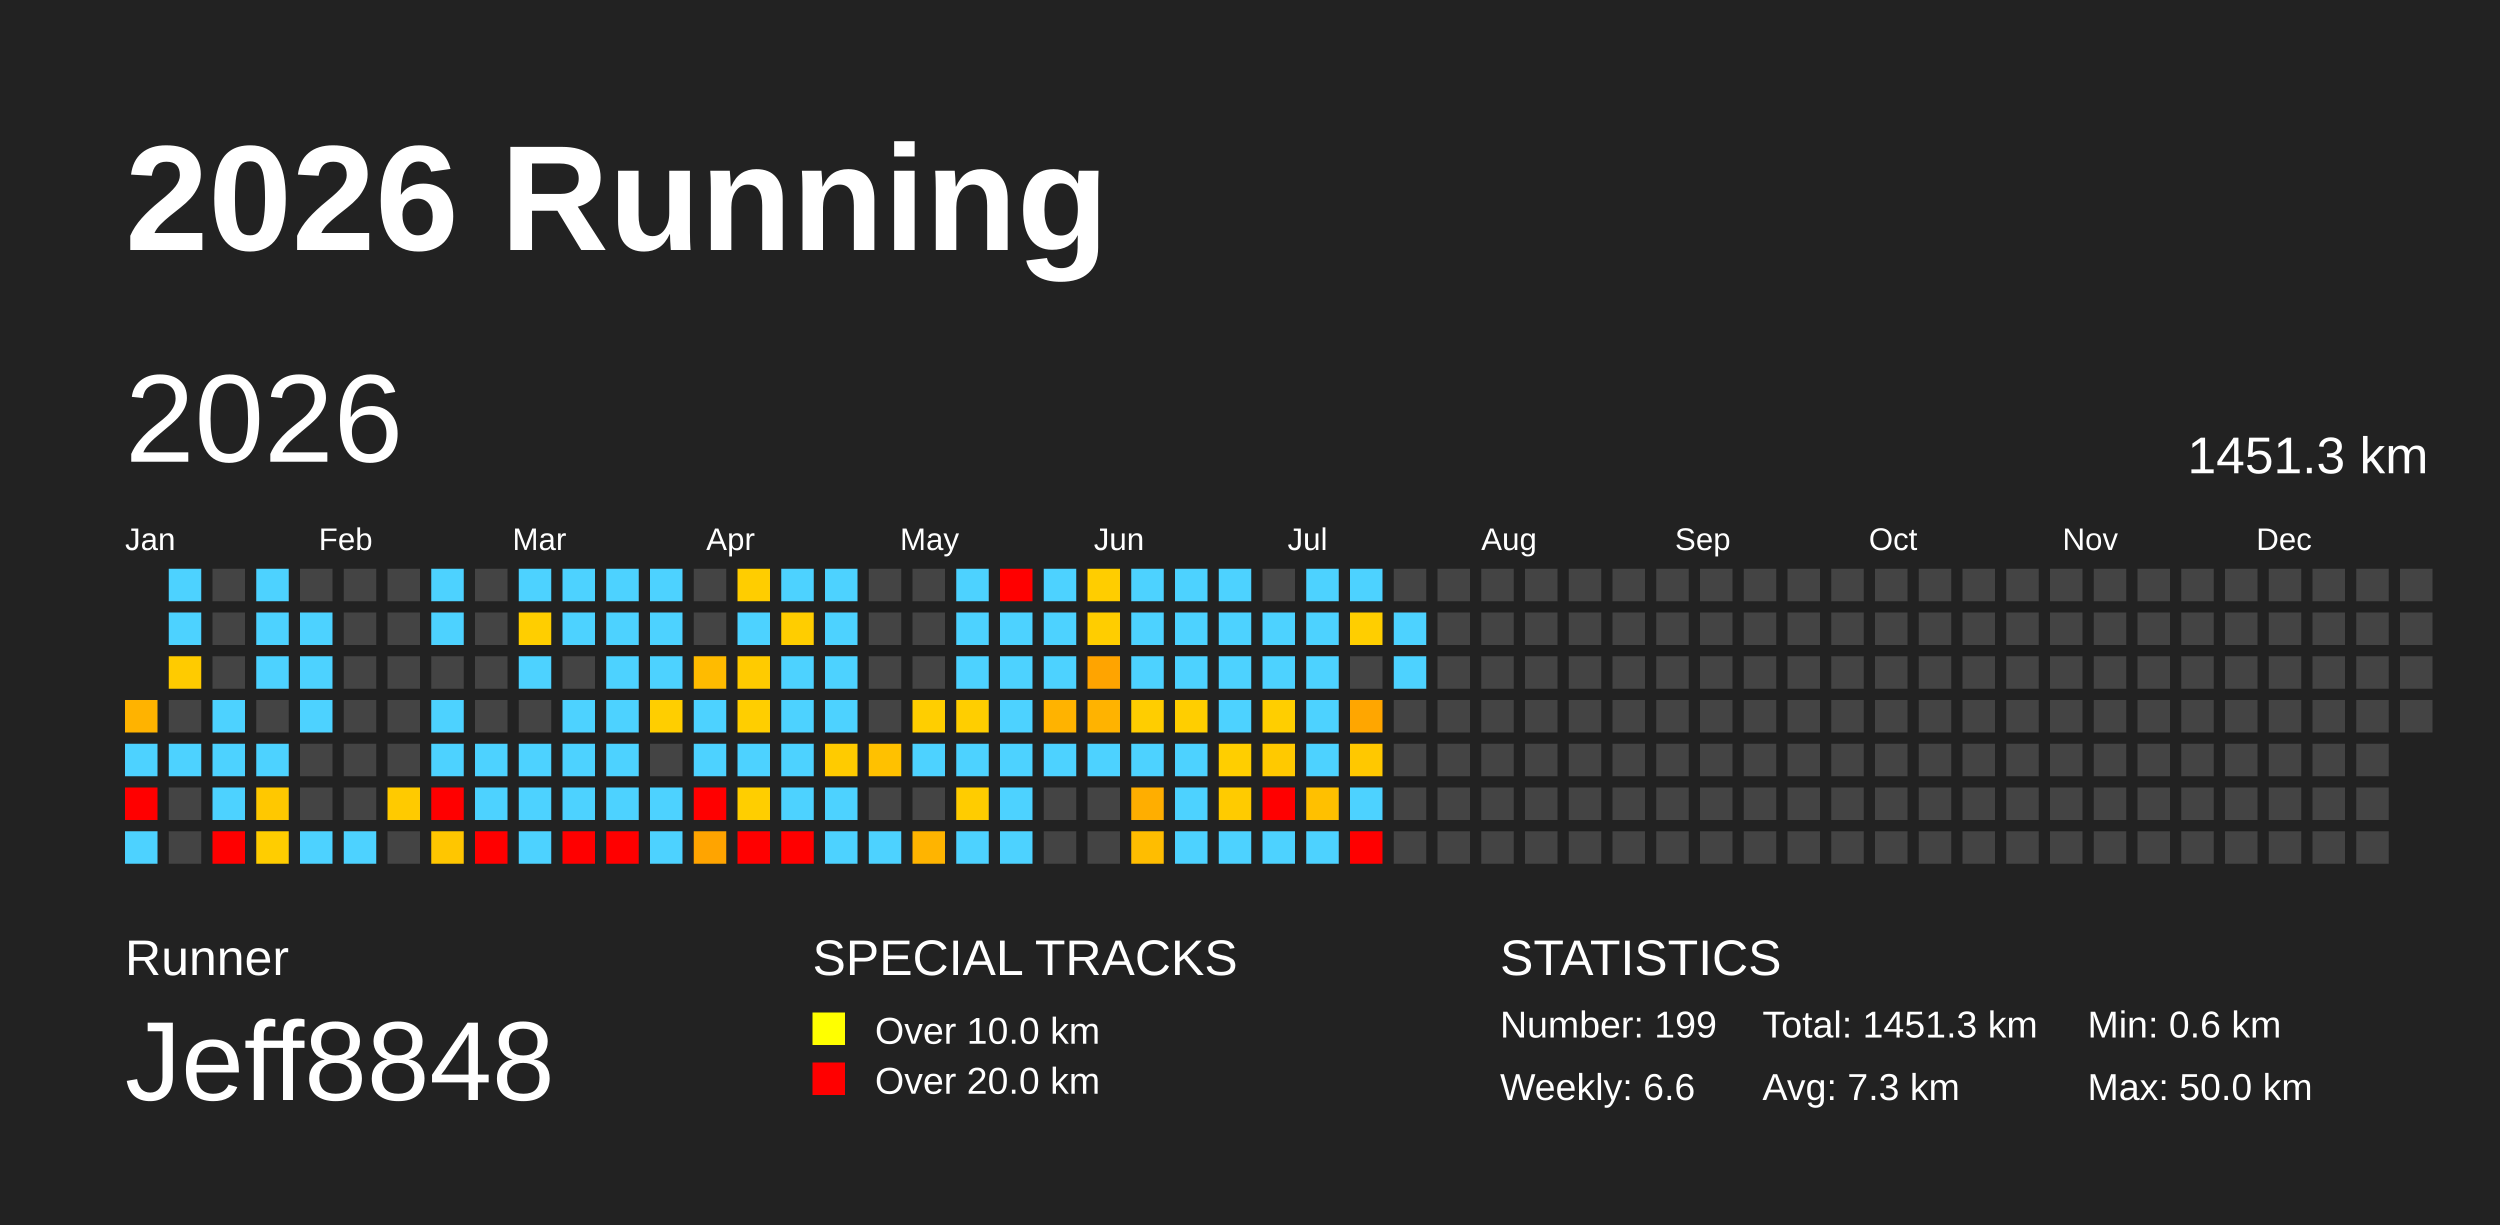
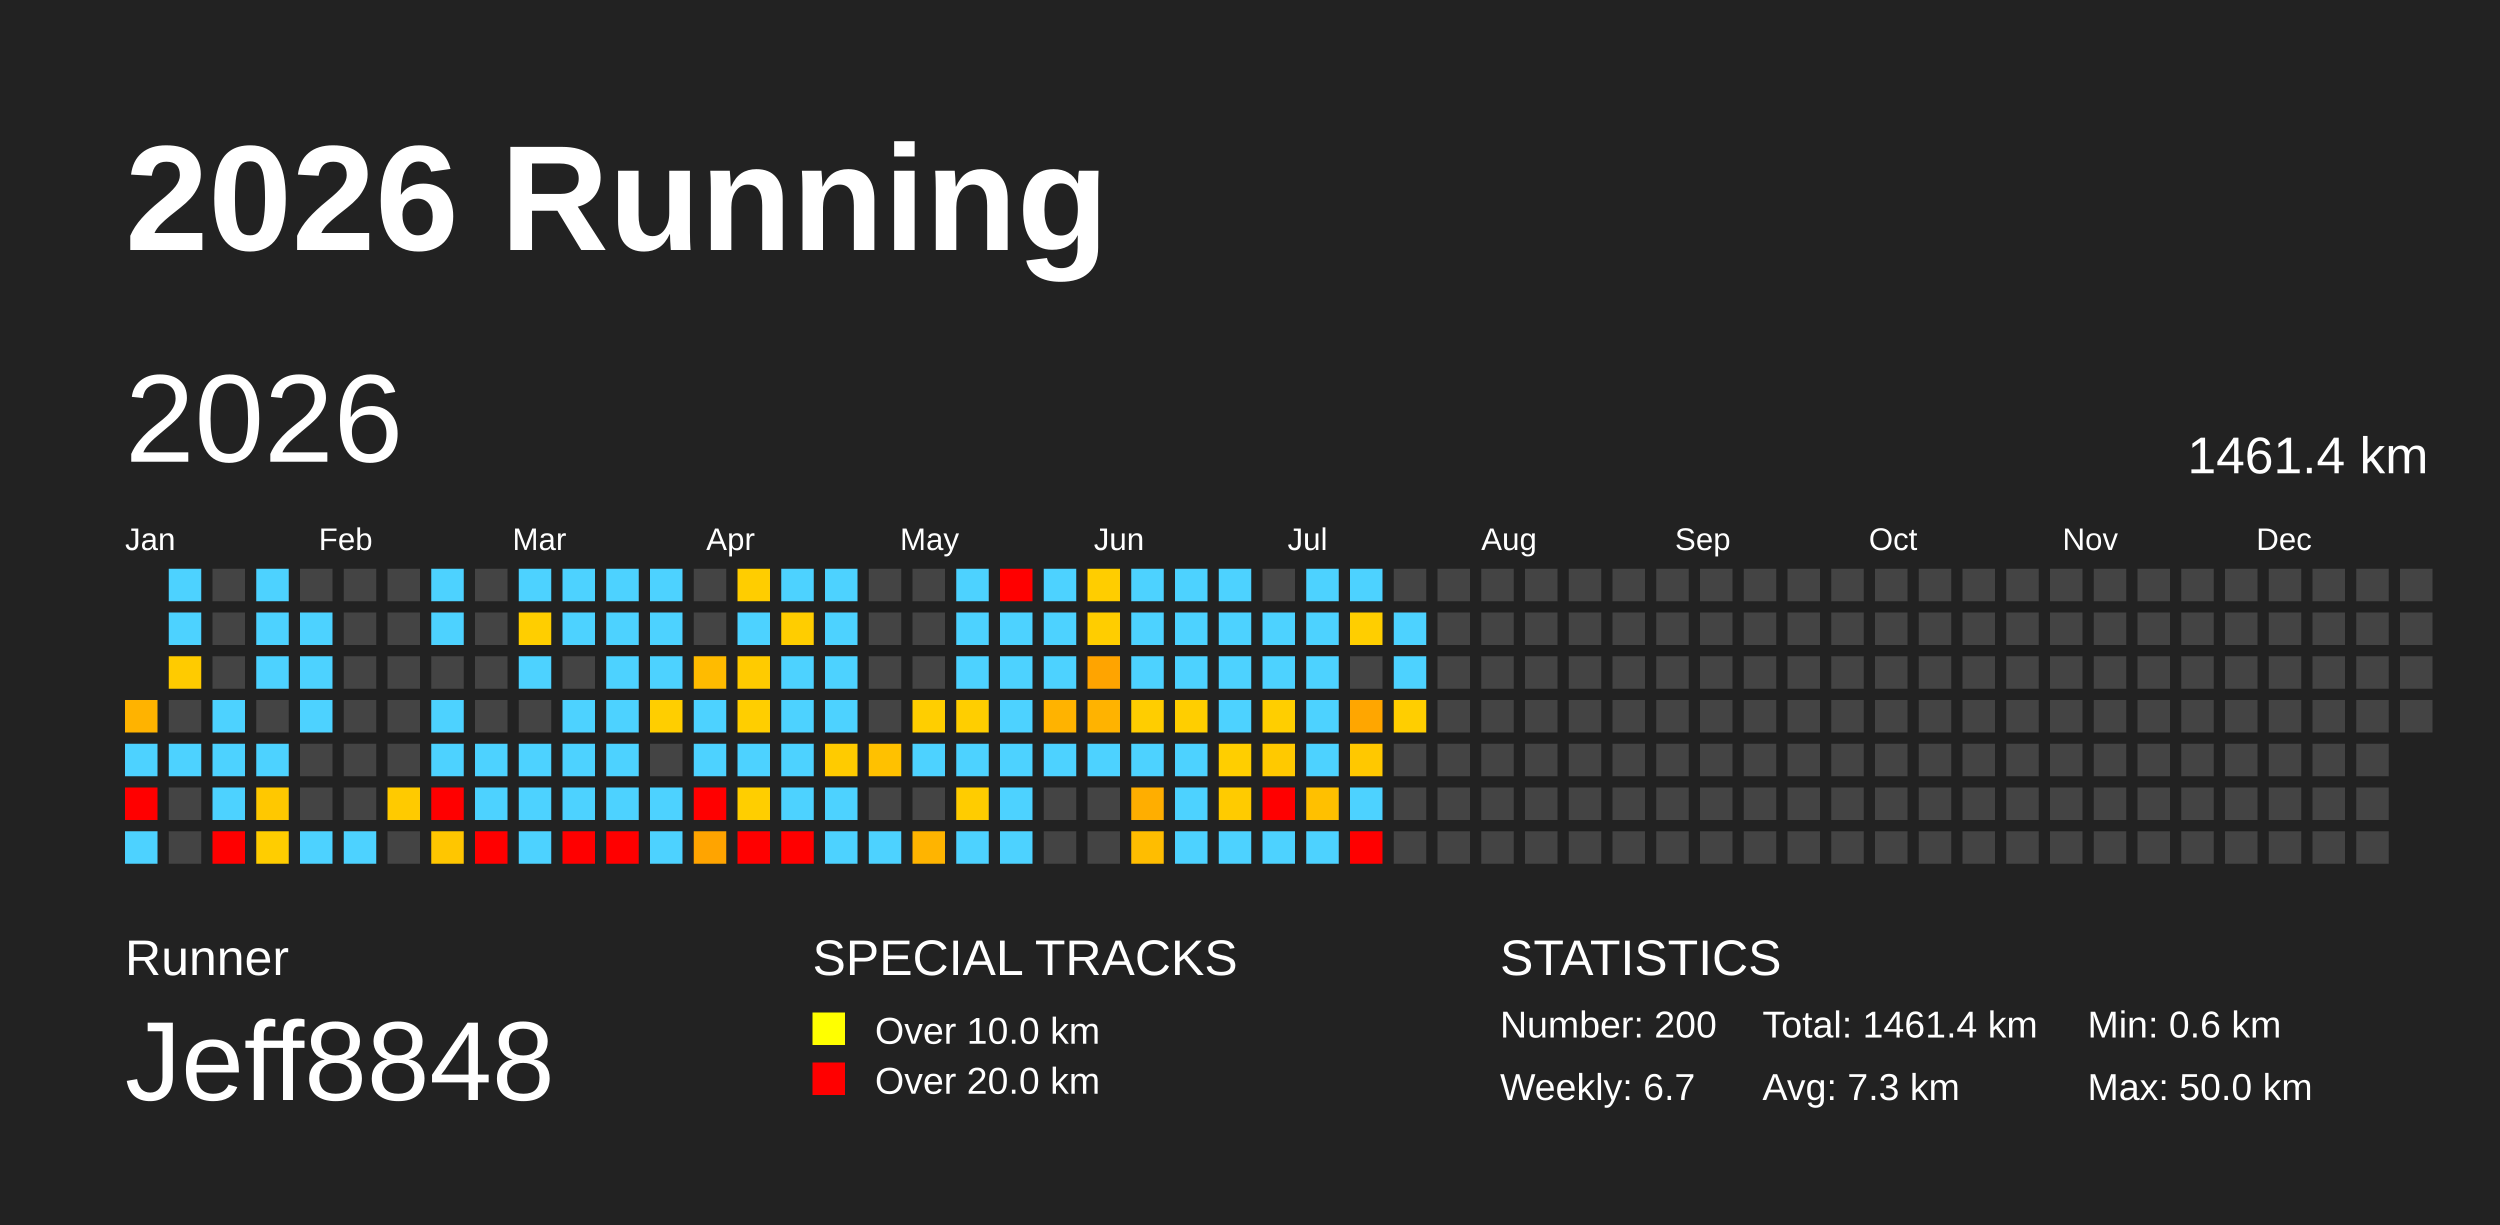
<svg xmlns="http://www.w3.org/2000/svg" baseProfile="full" height="98mm" version="1.1" viewBox="0,0,200,98" width="200mm">
  <defs />
  <rect fill="#222222" height="98" width="200" x="0" y="0" />
  <text fill="#FFFFFF" style="font-size:12px; font-family:Arial; font-weight:bold;" x="10" y="20">2026 Running</text>
  <text fill="#FFFFFF" style="font-size:4px; font-family:Arial" x="10" y="78">Runner</text>
  <text fill="#FFFFFF" style="font-size:9px; font-family:Arial" x="10" y="88">Jeff8848</text>
  <text fill="#FFFFFF" style="font-size:4px; font-family:Arial" x="65" y="78">SPECIAL TRACKS</text>
  <rect fill="yellow" height="2.6" width="2.6" x="65" y="81" />
  <text fill="#FFFFFF" style="font-size:3px; font-family:Arial" x="70" y="83.5">Over 10.0 km</text>
  <rect fill="red" height="2.6" width="2.6" x="65" y="85" />
  <text fill="#FFFFFF" style="font-size:3px; font-family:Arial" x="70" y="87.5">Over 20.0 km</text>
  <text fill="#FFFFFF" style="font-size:4px; font-family:Arial" x="120" y="78">STATISTICS</text>
-   <text fill="#FFFFFF" style="font-size:3px; font-family:Arial" x="120" y="83">Number: 199</text>
-   <text fill="#FFFFFF" style="font-size:3px; font-family:Arial" x="120" y="88">Weekly: 6.6</text>
-   <text fill="#FFFFFF" style="font-size:3px; font-family:Arial" x="141" y="83">Total: 1451.3 km</text>
+   <text fill="#FFFFFF" style="font-size:3px; font-family:Arial" x="120" y="83">Number: 200</text>
+   <text fill="#FFFFFF" style="font-size:3px; font-family:Arial" x="120" y="88">Weekly: 6.7</text>
+   <text fill="#FFFFFF" style="font-size:3px; font-family:Arial" x="141" y="83">Total: 1461.4 km</text>
  <text fill="#FFFFFF" style="font-size:3px; font-family:Arial" x="141" y="88">Avg: 7.3 km</text>
  <text fill="#FFFFFF" style="font-size:3px; font-family:Arial" x="167" y="83">Min: 0.6 km</text>
  <text fill="#FFFFFF" style="font-size:3px; font-family:Arial" x="167" y="88">Max: 50.0 km</text>
  <text dominant-baseline="hanging" fill="#FFFFFF" style="font-size:10.0px; font-family:Arial;" x="10" y="30">2026</text>
-   <text dominant-baseline="hanging" fill="#FFFFFF" style="font-size:4.125px; font-family:Arial;" x="175" y="35">1451.3 km</text>
+   <text dominant-baseline="hanging" fill="#FFFFFF" style="font-size:4.125px; font-family:Arial;" x="175" y="35">1461.4 km</text>
  <text fill="#FFFFFF" style="font-size:2.5px; font-family:Arial" x="10.0" y="44">Jan</text>
  <text fill="#FFFFFF" style="font-size:2.5px; font-family:Arial" x="25.5" y="44">Feb</text>
  <text fill="#FFFFFF" style="font-size:2.5px; font-family:Arial" x="41.0" y="44">Mar</text>
  <text fill="#FFFFFF" style="font-size:2.5px; font-family:Arial" x="56.5" y="44">Apr</text>
  <text fill="#FFFFFF" style="font-size:2.5px; font-family:Arial" x="72.0" y="44">May</text>
  <text fill="#FFFFFF" style="font-size:2.5px; font-family:Arial" x="87.5" y="44">Jun</text>
  <text fill="#FFFFFF" style="font-size:2.5px; font-family:Arial" x="103.0" y="44">Jul</text>
  <text fill="#FFFFFF" style="font-size:2.5px; font-family:Arial" x="118.5" y="44">Aug</text>
  <text fill="#FFFFFF" style="font-size:2.5px; font-family:Arial" x="134.0" y="44">Sep</text>
  <text fill="#FFFFFF" style="font-size:2.5px; font-family:Arial" x="149.5" y="44">Oct</text>
  <text fill="#FFFFFF" style="font-size:2.5px; font-family:Arial" x="165.0" y="44">Nov</text>
  <text fill="#FFFFFF" style="font-size:2.5px; font-family:Arial" x="180.5" y="44">Dec</text>
  <rect fill="#ffb300" height="2.6" width="2.6" x="10.0" y="56.0" />
  <rect fill="#4dd2ff" height="2.6" width="2.6" x="10.0" y="59.5" />
  <rect fill="red" height="2.6" width="2.6" x="10.0" y="63.0" />
  <rect fill="#4dd2ff" height="2.6" width="2.6" x="10.0" y="66.5" />
  <rect fill="#4dd2ff" height="2.6" width="2.6" x="13.5" y="45.5" />
  <rect fill="#4dd2ff" height="2.6" width="2.6" x="13.5" y="49.0" />
  <rect fill="#ffcb00" height="2.6" width="2.6" x="13.5" y="52.5" />
  <rect fill="#444444" height="2.6" width="2.6" x="13.5" y="56.0" />
  <rect fill="#4dd2ff" height="2.6" width="2.6" x="13.5" y="59.5" />
  <rect fill="#444444" height="2.6" width="2.6" x="13.5" y="63.0" />
  <rect fill="#444444" height="2.6" width="2.6" x="13.5" y="66.5" />
  <rect fill="#444444" height="2.6" width="2.6" x="17.0" y="45.5" />
  <rect fill="#444444" height="2.6" width="2.6" x="17.0" y="49.0" />
  <rect fill="#444444" height="2.6" width="2.6" x="17.0" y="52.5" />
  <rect fill="#4dd2ff" height="2.6" width="2.6" x="17.0" y="56.0" />
  <rect fill="#4dd2ff" height="2.6" width="2.6" x="17.0" y="59.5" />
  <rect fill="#4dd2ff" height="2.6" width="2.6" x="17.0" y="63.0" />
  <rect fill="red" height="2.6" width="2.6" x="17.0" y="66.5" />
  <rect fill="#4dd2ff" height="2.6" width="2.6" x="20.5" y="45.5" />
  <rect fill="#4dd2ff" height="2.6" width="2.6" x="20.5" y="49.0" />
  <rect fill="#4dd2ff" height="2.6" width="2.6" x="20.5" y="52.5" />
  <rect fill="#444444" height="2.6" width="2.6" x="20.5" y="56.0" />
  <rect fill="#4dd2ff" height="2.6" width="2.6" x="20.5" y="59.5" />
  <rect fill="#ffc800" height="2.6" width="2.6" x="20.5" y="63.0" />
  <rect fill="#ffcd00" height="2.6" width="2.6" x="20.5" y="66.5" />
  <rect fill="#444444" height="2.6" width="2.6" x="24.0" y="45.5" />
  <rect fill="#4dd2ff" height="2.6" width="2.6" x="24.0" y="49.0" />
  <rect fill="#4dd2ff" height="2.6" width="2.6" x="24.0" y="52.5" />
  <rect fill="#4dd2ff" height="2.6" width="2.6" x="24.0" y="56.0" />
  <rect fill="#444444" height="2.6" width="2.6" x="24.0" y="59.5" />
  <rect fill="#444444" height="2.6" width="2.6" x="24.0" y="63.0" />
  <rect fill="#4dd2ff" height="2.6" width="2.6" x="24.0" y="66.5" />
  <rect fill="#444444" height="2.6" width="2.6" x="27.5" y="45.5" />
  <rect fill="#444444" height="2.6" width="2.6" x="27.5" y="49.0" />
  <rect fill="#444444" height="2.6" width="2.6" x="27.5" y="52.5" />
  <rect fill="#444444" height="2.6" width="2.6" x="27.5" y="56.0" />
  <rect fill="#444444" height="2.6" width="2.6" x="27.5" y="59.5" />
  <rect fill="#444444" height="2.6" width="2.6" x="27.5" y="63.0" />
  <rect fill="#4dd2ff" height="2.6" width="2.6" x="27.5" y="66.5" />
  <rect fill="#444444" height="2.6" width="2.6" x="31.0" y="45.5" />
  <rect fill="#444444" height="2.6" width="2.6" x="31.0" y="49.0" />
  <rect fill="#444444" height="2.6" width="2.6" x="31.0" y="52.5" />
  <rect fill="#444444" height="2.6" width="2.6" x="31.0" y="56.0" />
  <rect fill="#444444" height="2.6" width="2.6" x="31.0" y="59.5" />
  <rect fill="#ffca00" height="2.6" width="2.6" x="31.0" y="63.0" />
  <rect fill="#444444" height="2.6" width="2.6" x="31.0" y="66.5" />
  <rect fill="#4dd2ff" height="2.6" width="2.6" x="34.5" y="45.5" />
  <rect fill="#4dd2ff" height="2.6" width="2.6" x="34.5" y="49.0" />
  <rect fill="#444444" height="2.6" width="2.6" x="34.5" y="52.5" />
  <rect fill="#4dd2ff" height="2.6" width="2.6" x="34.5" y="56.0" />
  <rect fill="#4dd2ff" height="2.6" width="2.6" x="34.5" y="59.5" />
  <rect fill="red" height="2.6" width="2.6" x="34.5" y="63.0" />
  <rect fill="#ffc600" height="2.6" width="2.6" x="34.5" y="66.5" />
  <rect fill="#444444" height="2.6" width="2.6" x="38.0" y="45.5" />
  <rect fill="#444444" height="2.6" width="2.6" x="38.0" y="49.0" />
  <rect fill="#444444" height="2.6" width="2.6" x="38.0" y="52.5" />
  <rect fill="#444444" height="2.6" width="2.6" x="38.0" y="56.0" />
  <rect fill="#4dd2ff" height="2.6" width="2.6" x="38.0" y="59.5" />
  <rect fill="#4dd2ff" height="2.6" width="2.6" x="38.0" y="63.0" />
  <rect fill="red" height="2.6" width="2.6" x="38.0" y="66.5" />
  <rect fill="#4dd2ff" height="2.6" width="2.6" x="41.5" y="45.5" />
  <rect fill="#ffce00" height="2.6" width="2.6" x="41.5" y="49.0" />
  <rect fill="#4dd2ff" height="2.6" width="2.6" x="41.5" y="52.5" />
  <rect fill="#444444" height="2.6" width="2.6" x="41.5" y="56.0" />
  <rect fill="#4dd2ff" height="2.6" width="2.6" x="41.5" y="59.5" />
  <rect fill="#4dd2ff" height="2.6" width="2.6" x="41.5" y="63.0" />
  <rect fill="#4dd2ff" height="2.6" width="2.6" x="41.5" y="66.5" />
  <rect fill="#4dd2ff" height="2.6" width="2.6" x="45.0" y="45.5" />
  <rect fill="#4dd2ff" height="2.6" width="2.6" x="45.0" y="49.0" />
  <rect fill="#444444" height="2.6" width="2.6" x="45.0" y="52.5" />
  <rect fill="#4dd2ff" height="2.6" width="2.6" x="45.0" y="56.0" />
  <rect fill="#4dd2ff" height="2.6" width="2.6" x="45.0" y="59.5" />
  <rect fill="#4dd2ff" height="2.6" width="2.6" x="45.0" y="63.0" />
  <rect fill="red" height="2.6" width="2.6" x="45.0" y="66.5" />
  <rect fill="#4dd2ff" height="2.6" width="2.6" x="48.5" y="45.5" />
  <rect fill="#4dd2ff" height="2.6" width="2.6" x="48.5" y="49.0" />
  <rect fill="#4dd2ff" height="2.6" width="2.6" x="48.5" y="52.5" />
  <rect fill="#4dd2ff" height="2.6" width="2.6" x="48.5" y="56.0" />
  <rect fill="#4dd2ff" height="2.6" width="2.6" x="48.5" y="59.5" />
  <rect fill="#4dd2ff" height="2.6" width="2.6" x="48.5" y="63.0" />
  <rect fill="red" height="2.6" width="2.6" x="48.5" y="66.5" />
  <rect fill="#4dd2ff" height="2.6" width="2.6" x="52.0" y="45.5" />
  <rect fill="#4dd2ff" height="2.6" width="2.6" x="52.0" y="49.0" />
  <rect fill="#4dd2ff" height="2.6" width="2.6" x="52.0" y="52.5" />
  <rect fill="#ffce00" height="2.6" width="2.6" x="52.0" y="56.0" />
  <rect fill="#444444" height="2.6" width="2.6" x="52.0" y="59.5" />
  <rect fill="#4dd2ff" height="2.6" width="2.6" x="52.0" y="63.0" />
  <rect fill="#4dd2ff" height="2.6" width="2.6" x="52.0" y="66.5" />
  <rect fill="#444444" height="2.6" width="2.6" x="55.5" y="45.5" />
  <rect fill="#444444" height="2.6" width="2.6" x="55.5" y="49.0" />
  <rect fill="#ffbb00" height="2.6" width="2.6" x="55.5" y="52.5" />
  <rect fill="#4dd2ff" height="2.6" width="2.6" x="55.5" y="56.0" />
  <rect fill="#4dd2ff" height="2.6" width="2.6" x="55.5" y="59.5" />
  <rect fill="red" height="2.6" width="2.6" x="55.5" y="63.0" />
  <rect fill="#ffa400" height="2.6" width="2.6" x="55.5" y="66.5" />
  <rect fill="#ffcd00" height="2.6" width="2.6" x="59.0" y="45.5" />
  <rect fill="#4dd2ff" height="2.6" width="2.6" x="59.0" y="49.0" />
  <rect fill="#ffcb00" height="2.6" width="2.6" x="59.0" y="52.5" />
  <rect fill="#ffce00" height="2.6" width="2.6" x="59.0" y="56.0" />
  <rect fill="#4dd2ff" height="2.6" width="2.6" x="59.0" y="59.5" />
  <rect fill="#ffce00" height="2.6" width="2.6" x="59.0" y="63.0" />
  <rect fill="red" height="2.6" width="2.6" x="59.0" y="66.5" />
  <rect fill="#4dd2ff" height="2.6" width="2.6" x="62.5" y="45.5" />
  <rect fill="#ffcd00" height="2.6" width="2.6" x="62.5" y="49.0" />
  <rect fill="#4dd2ff" height="2.6" width="2.6" x="62.5" y="52.5" />
  <rect fill="#4dd2ff" height="2.6" width="2.6" x="62.5" y="56.0" />
  <rect fill="#4dd2ff" height="2.6" width="2.6" x="62.5" y="59.5" />
  <rect fill="#4dd2ff" height="2.6" width="2.6" x="62.5" y="63.0" />
  <rect fill="red" height="2.6" width="2.6" x="62.5" y="66.5" />
  <rect fill="#4dd2ff" height="2.6" width="2.6" x="66.0" y="45.5" />
  <rect fill="#4dd2ff" height="2.6" width="2.6" x="66.0" y="49.0" />
  <rect fill="#4dd2ff" height="2.6" width="2.6" x="66.0" y="52.5" />
  <rect fill="#4dd2ff" height="2.6" width="2.6" x="66.0" y="56.0" />
  <rect fill="#ffcb00" height="2.6" width="2.6" x="66.0" y="59.5" />
  <rect fill="#4dd2ff" height="2.6" width="2.6" x="66.0" y="63.0" />
  <rect fill="#4dd2ff" height="2.6" width="2.6" x="66.0" y="66.5" />
  <rect fill="#444444" height="2.6" width="2.6" x="69.5" y="45.5" />
  <rect fill="#444444" height="2.6" width="2.6" x="69.5" y="49.0" />
  <rect fill="#444444" height="2.6" width="2.6" x="69.5" y="52.5" />
  <rect fill="#444444" height="2.6" width="2.6" x="69.5" y="56.0" />
  <rect fill="#ffc100" height="2.6" width="2.6" x="69.5" y="59.5" />
  <rect fill="#444444" height="2.6" width="2.6" x="69.5" y="63.0" />
  <rect fill="#4dd2ff" height="2.6" width="2.6" x="69.5" y="66.5" />
  <rect fill="#444444" height="2.6" width="2.6" x="73.0" y="45.5" />
  <rect fill="#444444" height="2.6" width="2.6" x="73.0" y="49.0" />
  <rect fill="#444444" height="2.6" width="2.6" x="73.0" y="52.5" />
  <rect fill="#ffce00" height="2.6" width="2.6" x="73.0" y="56.0" />
  <rect fill="#4dd2ff" height="2.6" width="2.6" x="73.0" y="59.5" />
  <rect fill="#444444" height="2.6" width="2.6" x="73.0" y="63.0" />
  <rect fill="#ffb400" height="2.6" width="2.6" x="73.0" y="66.5" />
  <rect fill="#4dd2ff" height="2.6" width="2.6" x="76.5" y="45.5" />
  <rect fill="#4dd2ff" height="2.6" width="2.6" x="76.5" y="49.0" />
  <rect fill="#4dd2ff" height="2.6" width="2.6" x="76.5" y="52.5" />
  <rect fill="#ffce00" height="2.6" width="2.6" x="76.5" y="56.0" />
  <rect fill="#4dd2ff" height="2.6" width="2.6" x="76.5" y="59.5" />
  <rect fill="#ffcc00" height="2.6" width="2.6" x="76.5" y="63.0" />
  <rect fill="#4dd2ff" height="2.6" width="2.6" x="76.5" y="66.5" />
  <rect fill="red" height="2.6" width="2.6" x="80.0" y="45.5" />
  <rect fill="#4dd2ff" height="2.6" width="2.6" x="80.0" y="49.0" />
  <rect fill="#4dd2ff" height="2.6" width="2.6" x="80.0" y="52.5" />
  <rect fill="#4dd2ff" height="2.6" width="2.6" x="80.0" y="56.0" />
  <rect fill="#4dd2ff" height="2.6" width="2.6" x="80.0" y="59.5" />
  <rect fill="#4dd2ff" height="2.6" width="2.6" x="80.0" y="63.0" />
  <rect fill="#4dd2ff" height="2.6" width="2.6" x="80.0" y="66.5" />
  <rect fill="#4dd2ff" height="2.6" width="2.6" x="83.5" y="45.5" />
  <rect fill="#4dd2ff" height="2.6" width="2.6" x="83.5" y="49.0" />
  <rect fill="#4dd2ff" height="2.6" width="2.6" x="83.5" y="52.5" />
  <rect fill="#ffb300" height="2.6" width="2.6" x="83.5" y="56.0" />
  <rect fill="#4dd2ff" height="2.6" width="2.6" x="83.5" y="59.5" />
  <rect fill="#444444" height="2.6" width="2.6" x="83.5" y="63.0" />
  <rect fill="#444444" height="2.6" width="2.6" x="83.5" y="66.5" />
  <rect fill="#ffcd00" height="2.6" width="2.6" x="87.0" y="45.5" />
  <rect fill="#ffcd00" height="2.6" width="2.6" x="87.0" y="49.0" />
  <rect fill="#ffa400" height="2.6" width="2.6" x="87.0" y="52.5" />
  <rect fill="#ffb300" height="2.6" width="2.6" x="87.0" y="56.0" />
  <rect fill="#4dd2ff" height="2.6" width="2.6" x="87.0" y="59.5" />
  <rect fill="#444444" height="2.6" width="2.6" x="87.0" y="63.0" />
  <rect fill="#444444" height="2.6" width="2.6" x="87.0" y="66.5" />
  <rect fill="#4dd2ff" height="2.6" width="2.6" x="90.5" y="45.5" />
  <rect fill="#4dd2ff" height="2.6" width="2.6" x="90.5" y="49.0" />
  <rect fill="#4dd2ff" height="2.6" width="2.6" x="90.5" y="52.5" />
  <rect fill="#ffcd00" height="2.6" width="2.6" x="90.5" y="56.0" />
  <rect fill="#4dd2ff" height="2.6" width="2.6" x="90.5" y="59.5" />
  <rect fill="#ffae00" height="2.6" width="2.6" x="90.5" y="63.0" />
  <rect fill="#ffbd00" height="2.6" width="2.6" x="90.5" y="66.5" />
  <rect fill="#4dd2ff" height="2.6" width="2.6" x="94.0" y="45.5" />
  <rect fill="#4dd2ff" height="2.6" width="2.6" x="94.0" y="49.0" />
  <rect fill="#4dd2ff" height="2.6" width="2.6" x="94.0" y="52.5" />
  <rect fill="#ffce00" height="2.6" width="2.6" x="94.0" y="56.0" />
  <rect fill="#4dd2ff" height="2.6" width="2.6" x="94.0" y="59.5" />
  <rect fill="#4dd2ff" height="2.6" width="2.6" x="94.0" y="63.0" />
  <rect fill="#4dd2ff" height="2.6" width="2.6" x="94.0" y="66.5" />
  <rect fill="#4dd2ff" height="2.6" width="2.6" x="97.5" y="45.5" />
  <rect fill="#4dd2ff" height="2.6" width="2.6" x="97.5" y="49.0" />
  <rect fill="#4dd2ff" height="2.6" width="2.6" x="97.5" y="52.5" />
  <rect fill="#4dd2ff" height="2.6" width="2.6" x="97.5" y="56.0" />
  <rect fill="#ffce00" height="2.6" width="2.6" x="97.5" y="59.5" />
  <rect fill="#ffcb00" height="2.6" width="2.6" x="97.5" y="63.0" />
  <rect fill="#4dd2ff" height="2.6" width="2.6" x="97.5" y="66.5" />
  <rect fill="#444444" height="2.6" width="2.6" x="101.0" y="45.5" />
  <rect fill="#4dd2ff" height="2.6" width="2.6" x="101.0" y="49.0" />
  <rect fill="#4dd2ff" height="2.6" width="2.6" x="101.0" y="52.5" />
  <rect fill="#ffce00" height="2.6" width="2.6" x="101.0" y="56.0" />
  <rect fill="#ffc900" height="2.6" width="2.6" x="101.0" y="59.5" />
  <rect fill="red" height="2.6" width="2.6" x="101.0" y="63.0" />
  <rect fill="#4dd2ff" height="2.6" width="2.6" x="101.0" y="66.5" />
  <rect fill="#4dd2ff" height="2.6" width="2.6" x="104.5" y="45.5" />
  <rect fill="#4dd2ff" height="2.6" width="2.6" x="104.5" y="49.0" />
  <rect fill="#4dd2ff" height="2.6" width="2.6" x="104.5" y="52.5" />
  <rect fill="#4dd2ff" height="2.6" width="2.6" x="104.5" y="56.0" />
  <rect fill="#4dd2ff" height="2.6" width="2.6" x="104.5" y="59.5" />
  <rect fill="#ffc000" height="2.6" width="2.6" x="104.5" y="63.0" />
  <rect fill="#4dd2ff" height="2.6" width="2.6" x="104.5" y="66.5" />
  <rect fill="#4dd2ff" height="2.6" width="2.6" x="108.0" y="45.5" />
  <rect fill="#ffce00" height="2.6" width="2.6" x="108.0" y="49.0" />
  <rect fill="#444444" height="2.6" width="2.6" x="108.0" y="52.5" />
  <rect fill="#ffa600" height="2.6" width="2.6" x="108.0" y="56.0" />
  <rect fill="#ffc800" height="2.6" width="2.6" x="108.0" y="59.5" />
  <rect fill="#4dd2ff" height="2.6" width="2.6" x="108.0" y="63.0" />
  <rect fill="red" height="2.6" width="2.6" x="108.0" y="66.5" />
  <rect fill="#444444" height="2.6" width="2.6" x="111.5" y="45.5" />
  <rect fill="#4dd2ff" height="2.6" width="2.6" x="111.5" y="49.0" />
  <rect fill="#4dd2ff" height="2.6" width="2.6" x="111.5" y="52.5" />
-   <rect fill="#444444" height="2.6" width="2.6" x="111.5" y="56.0" />
+   <rect fill="#ffce00" height="2.6" width="2.6" x="111.5" y="56.0" />
  <rect fill="#444444" height="2.6" width="2.6" x="111.5" y="59.5" />
  <rect fill="#444444" height="2.6" width="2.6" x="111.5" y="63.0" />
  <rect fill="#444444" height="2.6" width="2.6" x="111.5" y="66.5" />
  <rect fill="#444444" height="2.6" width="2.6" x="115.0" y="45.5" />
  <rect fill="#444444" height="2.6" width="2.6" x="115.0" y="49.0" />
  <rect fill="#444444" height="2.6" width="2.6" x="115.0" y="52.5" />
  <rect fill="#444444" height="2.6" width="2.6" x="115.0" y="56.0" />
  <rect fill="#444444" height="2.6" width="2.6" x="115.0" y="59.5" />
  <rect fill="#444444" height="2.6" width="2.6" x="115.0" y="63.0" />
  <rect fill="#444444" height="2.6" width="2.6" x="115.0" y="66.5" />
  <rect fill="#444444" height="2.6" width="2.6" x="118.5" y="45.5" />
  <rect fill="#444444" height="2.6" width="2.6" x="118.5" y="49.0" />
  <rect fill="#444444" height="2.6" width="2.6" x="118.5" y="52.5" />
  <rect fill="#444444" height="2.6" width="2.6" x="118.5" y="56.0" />
  <rect fill="#444444" height="2.6" width="2.6" x="118.5" y="59.5" />
  <rect fill="#444444" height="2.6" width="2.6" x="118.5" y="63.0" />
  <rect fill="#444444" height="2.6" width="2.6" x="118.5" y="66.5" />
  <rect fill="#444444" height="2.6" width="2.6" x="122.0" y="45.5" />
  <rect fill="#444444" height="2.6" width="2.6" x="122.0" y="49.0" />
  <rect fill="#444444" height="2.6" width="2.6" x="122.0" y="52.5" />
  <rect fill="#444444" height="2.6" width="2.6" x="122.0" y="56.0" />
  <rect fill="#444444" height="2.6" width="2.6" x="122.0" y="59.5" />
  <rect fill="#444444" height="2.6" width="2.6" x="122.0" y="63.0" />
  <rect fill="#444444" height="2.6" width="2.6" x="122.0" y="66.5" />
  <rect fill="#444444" height="2.6" width="2.6" x="125.5" y="45.5" />
  <rect fill="#444444" height="2.6" width="2.6" x="125.5" y="49.0" />
  <rect fill="#444444" height="2.6" width="2.6" x="125.5" y="52.5" />
  <rect fill="#444444" height="2.6" width="2.6" x="125.5" y="56.0" />
  <rect fill="#444444" height="2.6" width="2.6" x="125.5" y="59.5" />
  <rect fill="#444444" height="2.6" width="2.6" x="125.5" y="63.0" />
  <rect fill="#444444" height="2.6" width="2.6" x="125.5" y="66.5" />
  <rect fill="#444444" height="2.6" width="2.6" x="129.0" y="45.5" />
  <rect fill="#444444" height="2.6" width="2.6" x="129.0" y="49.0" />
  <rect fill="#444444" height="2.6" width="2.6" x="129.0" y="52.5" />
  <rect fill="#444444" height="2.6" width="2.6" x="129.0" y="56.0" />
  <rect fill="#444444" height="2.6" width="2.6" x="129.0" y="59.5" />
  <rect fill="#444444" height="2.6" width="2.6" x="129.0" y="63.0" />
  <rect fill="#444444" height="2.6" width="2.6" x="129.0" y="66.5" />
  <rect fill="#444444" height="2.6" width="2.6" x="132.5" y="45.5" />
  <rect fill="#444444" height="2.6" width="2.6" x="132.5" y="49.0" />
  <rect fill="#444444" height="2.6" width="2.6" x="132.5" y="52.5" />
  <rect fill="#444444" height="2.6" width="2.6" x="132.5" y="56.0" />
  <rect fill="#444444" height="2.6" width="2.6" x="132.5" y="59.5" />
  <rect fill="#444444" height="2.6" width="2.6" x="132.5" y="63.0" />
  <rect fill="#444444" height="2.6" width="2.6" x="132.5" y="66.5" />
  <rect fill="#444444" height="2.6" width="2.6" x="136.0" y="45.5" />
  <rect fill="#444444" height="2.6" width="2.6" x="136.0" y="49.0" />
  <rect fill="#444444" height="2.6" width="2.6" x="136.0" y="52.5" />
  <rect fill="#444444" height="2.6" width="2.6" x="136.0" y="56.0" />
  <rect fill="#444444" height="2.6" width="2.6" x="136.0" y="59.5" />
  <rect fill="#444444" height="2.6" width="2.6" x="136.0" y="63.0" />
  <rect fill="#444444" height="2.6" width="2.6" x="136.0" y="66.5" />
  <rect fill="#444444" height="2.6" width="2.6" x="139.5" y="45.5" />
  <rect fill="#444444" height="2.6" width="2.6" x="139.5" y="49.0" />
  <rect fill="#444444" height="2.6" width="2.6" x="139.5" y="52.5" />
  <rect fill="#444444" height="2.6" width="2.6" x="139.5" y="56.0" />
  <rect fill="#444444" height="2.6" width="2.6" x="139.5" y="59.5" />
  <rect fill="#444444" height="2.6" width="2.6" x="139.5" y="63.0" />
  <rect fill="#444444" height="2.6" width="2.6" x="139.5" y="66.5" />
  <rect fill="#444444" height="2.6" width="2.6" x="143.0" y="45.5" />
  <rect fill="#444444" height="2.6" width="2.6" x="143.0" y="49.0" />
  <rect fill="#444444" height="2.6" width="2.6" x="143.0" y="52.5" />
  <rect fill="#444444" height="2.6" width="2.6" x="143.0" y="56.0" />
  <rect fill="#444444" height="2.6" width="2.6" x="143.0" y="59.5" />
  <rect fill="#444444" height="2.6" width="2.6" x="143.0" y="63.0" />
  <rect fill="#444444" height="2.6" width="2.6" x="143.0" y="66.5" />
  <rect fill="#444444" height="2.6" width="2.6" x="146.5" y="45.5" />
  <rect fill="#444444" height="2.6" width="2.6" x="146.5" y="49.0" />
  <rect fill="#444444" height="2.6" width="2.6" x="146.5" y="52.5" />
  <rect fill="#444444" height="2.6" width="2.6" x="146.5" y="56.0" />
  <rect fill="#444444" height="2.6" width="2.6" x="146.5" y="59.5" />
  <rect fill="#444444" height="2.6" width="2.6" x="146.5" y="63.0" />
  <rect fill="#444444" height="2.6" width="2.6" x="146.5" y="66.5" />
  <rect fill="#444444" height="2.6" width="2.6" x="150.0" y="45.5" />
  <rect fill="#444444" height="2.6" width="2.6" x="150.0" y="49.0" />
  <rect fill="#444444" height="2.6" width="2.6" x="150.0" y="52.5" />
  <rect fill="#444444" height="2.6" width="2.6" x="150.0" y="56.0" />
  <rect fill="#444444" height="2.6" width="2.6" x="150.0" y="59.5" />
  <rect fill="#444444" height="2.6" width="2.6" x="150.0" y="63.0" />
  <rect fill="#444444" height="2.6" width="2.6" x="150.0" y="66.5" />
  <rect fill="#444444" height="2.6" width="2.6" x="153.5" y="45.5" />
  <rect fill="#444444" height="2.6" width="2.6" x="153.5" y="49.0" />
  <rect fill="#444444" height="2.6" width="2.6" x="153.5" y="52.5" />
  <rect fill="#444444" height="2.6" width="2.6" x="153.5" y="56.0" />
  <rect fill="#444444" height="2.6" width="2.6" x="153.5" y="59.5" />
  <rect fill="#444444" height="2.6" width="2.6" x="153.5" y="63.0" />
  <rect fill="#444444" height="2.6" width="2.6" x="153.5" y="66.5" />
  <rect fill="#444444" height="2.6" width="2.6" x="157.0" y="45.5" />
  <rect fill="#444444" height="2.6" width="2.6" x="157.0" y="49.0" />
  <rect fill="#444444" height="2.6" width="2.6" x="157.0" y="52.5" />
  <rect fill="#444444" height="2.6" width="2.6" x="157.0" y="56.0" />
  <rect fill="#444444" height="2.6" width="2.6" x="157.0" y="59.5" />
  <rect fill="#444444" height="2.6" width="2.6" x="157.0" y="63.0" />
  <rect fill="#444444" height="2.6" width="2.6" x="157.0" y="66.5" />
  <rect fill="#444444" height="2.6" width="2.6" x="160.5" y="45.5" />
  <rect fill="#444444" height="2.6" width="2.6" x="160.5" y="49.0" />
  <rect fill="#444444" height="2.6" width="2.6" x="160.5" y="52.5" />
  <rect fill="#444444" height="2.6" width="2.6" x="160.5" y="56.0" />
  <rect fill="#444444" height="2.6" width="2.6" x="160.5" y="59.5" />
  <rect fill="#444444" height="2.6" width="2.6" x="160.5" y="63.0" />
  <rect fill="#444444" height="2.6" width="2.6" x="160.5" y="66.5" />
  <rect fill="#444444" height="2.6" width="2.6" x="164.0" y="45.5" />
  <rect fill="#444444" height="2.6" width="2.6" x="164.0" y="49.0" />
  <rect fill="#444444" height="2.6" width="2.6" x="164.0" y="52.5" />
  <rect fill="#444444" height="2.6" width="2.6" x="164.0" y="56.0" />
  <rect fill="#444444" height="2.6" width="2.6" x="164.0" y="59.5" />
  <rect fill="#444444" height="2.6" width="2.6" x="164.0" y="63.0" />
  <rect fill="#444444" height="2.6" width="2.6" x="164.0" y="66.5" />
  <rect fill="#444444" height="2.6" width="2.6" x="167.5" y="45.5" />
  <rect fill="#444444" height="2.6" width="2.6" x="167.5" y="49.0" />
  <rect fill="#444444" height="2.6" width="2.6" x="167.5" y="52.5" />
  <rect fill="#444444" height="2.6" width="2.6" x="167.5" y="56.0" />
  <rect fill="#444444" height="2.6" width="2.6" x="167.5" y="59.5" />
  <rect fill="#444444" height="2.6" width="2.6" x="167.5" y="63.0" />
  <rect fill="#444444" height="2.6" width="2.6" x="167.5" y="66.5" />
  <rect fill="#444444" height="2.6" width="2.6" x="171.0" y="45.5" />
  <rect fill="#444444" height="2.6" width="2.6" x="171.0" y="49.0" />
  <rect fill="#444444" height="2.6" width="2.6" x="171.0" y="52.5" />
  <rect fill="#444444" height="2.6" width="2.6" x="171.0" y="56.0" />
  <rect fill="#444444" height="2.6" width="2.6" x="171.0" y="59.5" />
  <rect fill="#444444" height="2.6" width="2.6" x="171.0" y="63.0" />
  <rect fill="#444444" height="2.6" width="2.6" x="171.0" y="66.5" />
  <rect fill="#444444" height="2.6" width="2.6" x="174.5" y="45.5" />
  <rect fill="#444444" height="2.6" width="2.6" x="174.5" y="49.0" />
  <rect fill="#444444" height="2.6" width="2.6" x="174.5" y="52.5" />
  <rect fill="#444444" height="2.6" width="2.6" x="174.5" y="56.0" />
  <rect fill="#444444" height="2.6" width="2.6" x="174.5" y="59.5" />
  <rect fill="#444444" height="2.6" width="2.6" x="174.5" y="63.0" />
  <rect fill="#444444" height="2.6" width="2.6" x="174.5" y="66.5" />
  <rect fill="#444444" height="2.6" width="2.6" x="178.0" y="45.5" />
  <rect fill="#444444" height="2.6" width="2.6" x="178.0" y="49.0" />
  <rect fill="#444444" height="2.6" width="2.6" x="178.0" y="52.5" />
  <rect fill="#444444" height="2.6" width="2.6" x="178.0" y="56.0" />
  <rect fill="#444444" height="2.6" width="2.6" x="178.0" y="59.5" />
  <rect fill="#444444" height="2.6" width="2.6" x="178.0" y="63.0" />
  <rect fill="#444444" height="2.6" width="2.6" x="178.0" y="66.5" />
  <rect fill="#444444" height="2.6" width="2.6" x="181.5" y="45.5" />
  <rect fill="#444444" height="2.6" width="2.6" x="181.5" y="49.0" />
  <rect fill="#444444" height="2.6" width="2.6" x="181.5" y="52.5" />
  <rect fill="#444444" height="2.6" width="2.6" x="181.5" y="56.0" />
  <rect fill="#444444" height="2.6" width="2.6" x="181.5" y="59.5" />
  <rect fill="#444444" height="2.6" width="2.6" x="181.5" y="63.0" />
  <rect fill="#444444" height="2.6" width="2.6" x="181.5" y="66.5" />
  <rect fill="#444444" height="2.6" width="2.6" x="185.0" y="45.5" />
  <rect fill="#444444" height="2.6" width="2.6" x="185.0" y="49.0" />
  <rect fill="#444444" height="2.6" width="2.6" x="185.0" y="52.5" />
  <rect fill="#444444" height="2.6" width="2.6" x="185.0" y="56.0" />
  <rect fill="#444444" height="2.6" width="2.6" x="185.0" y="59.5" />
  <rect fill="#444444" height="2.6" width="2.6" x="185.0" y="63.0" />
  <rect fill="#444444" height="2.6" width="2.6" x="185.0" y="66.5" />
  <rect fill="#444444" height="2.6" width="2.6" x="188.5" y="45.5" />
  <rect fill="#444444" height="2.6" width="2.6" x="188.5" y="49.0" />
  <rect fill="#444444" height="2.6" width="2.6" x="188.5" y="52.5" />
  <rect fill="#444444" height="2.6" width="2.6" x="188.5" y="56.0" />
  <rect fill="#444444" height="2.6" width="2.6" x="188.5" y="59.5" />
  <rect fill="#444444" height="2.6" width="2.6" x="188.5" y="63.0" />
  <rect fill="#444444" height="2.6" width="2.6" x="188.5" y="66.5" />
  <rect fill="#444444" height="2.6" width="2.6" x="192.0" y="45.5" />
  <rect fill="#444444" height="2.6" width="2.6" x="192.0" y="49.0" />
  <rect fill="#444444" height="2.6" width="2.6" x="192.0" y="52.5" />
  <rect fill="#444444" height="2.6" width="2.6" x="192.0" y="56.0" />
</svg>
